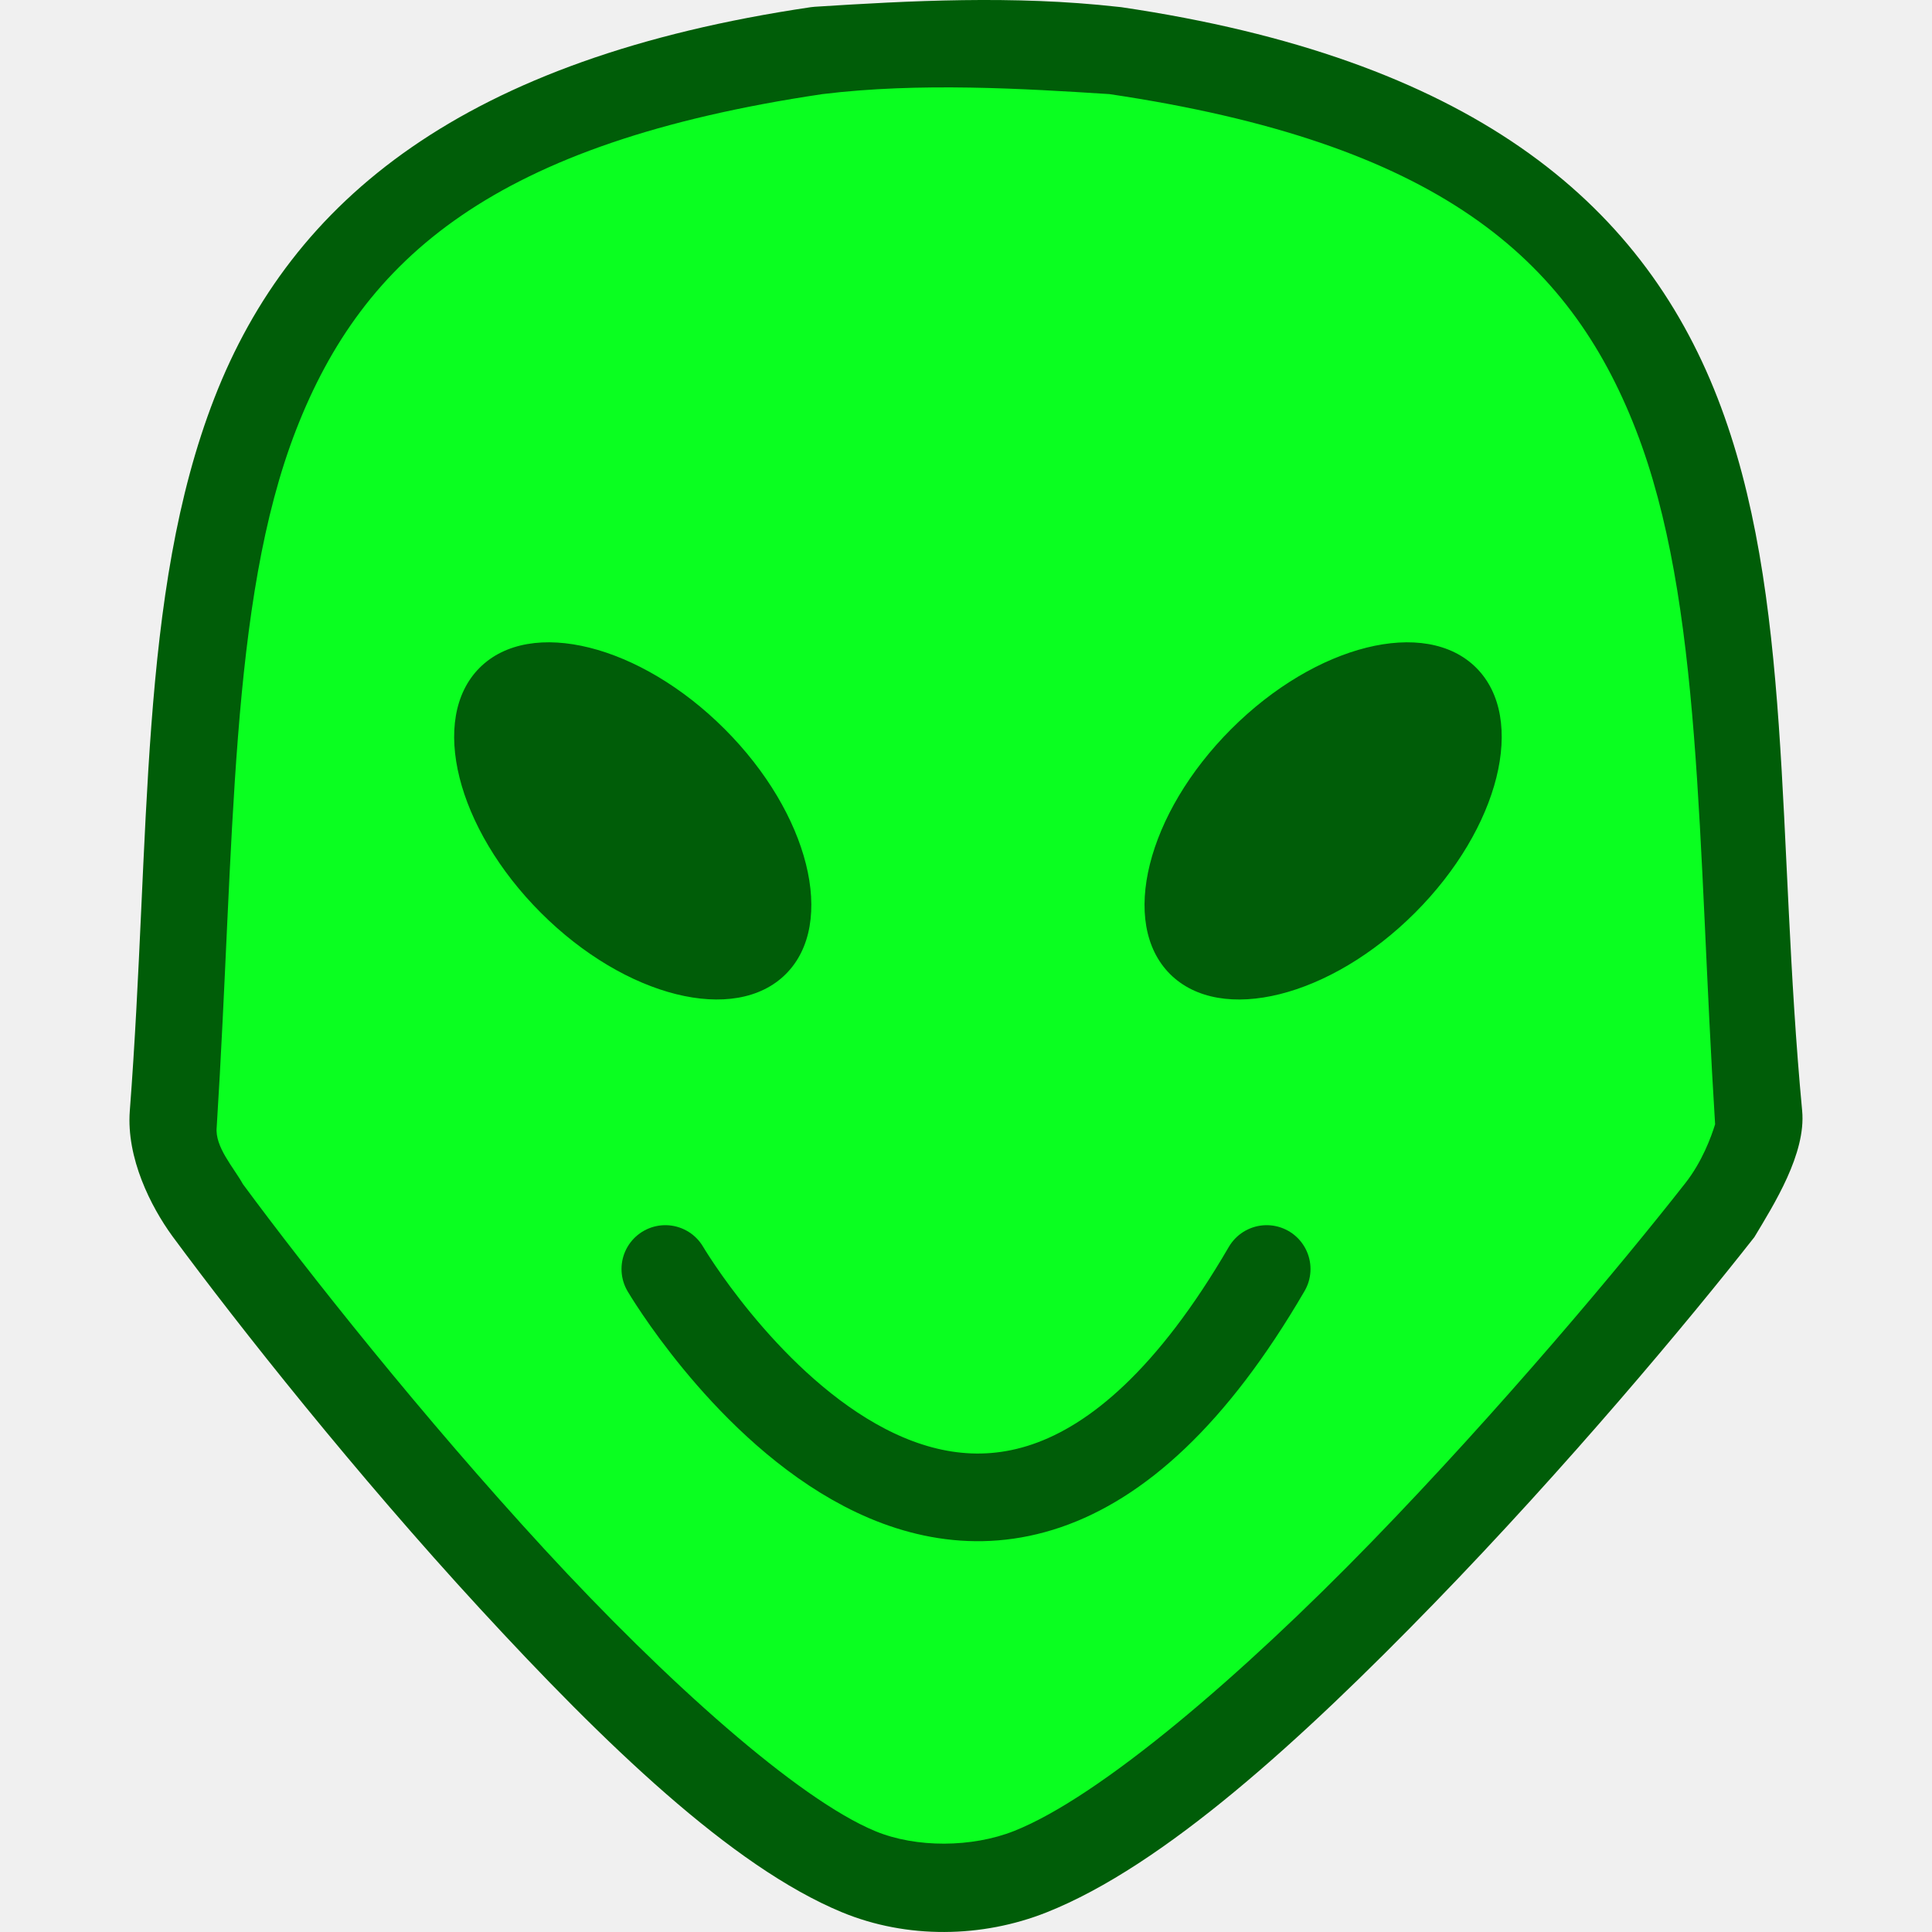
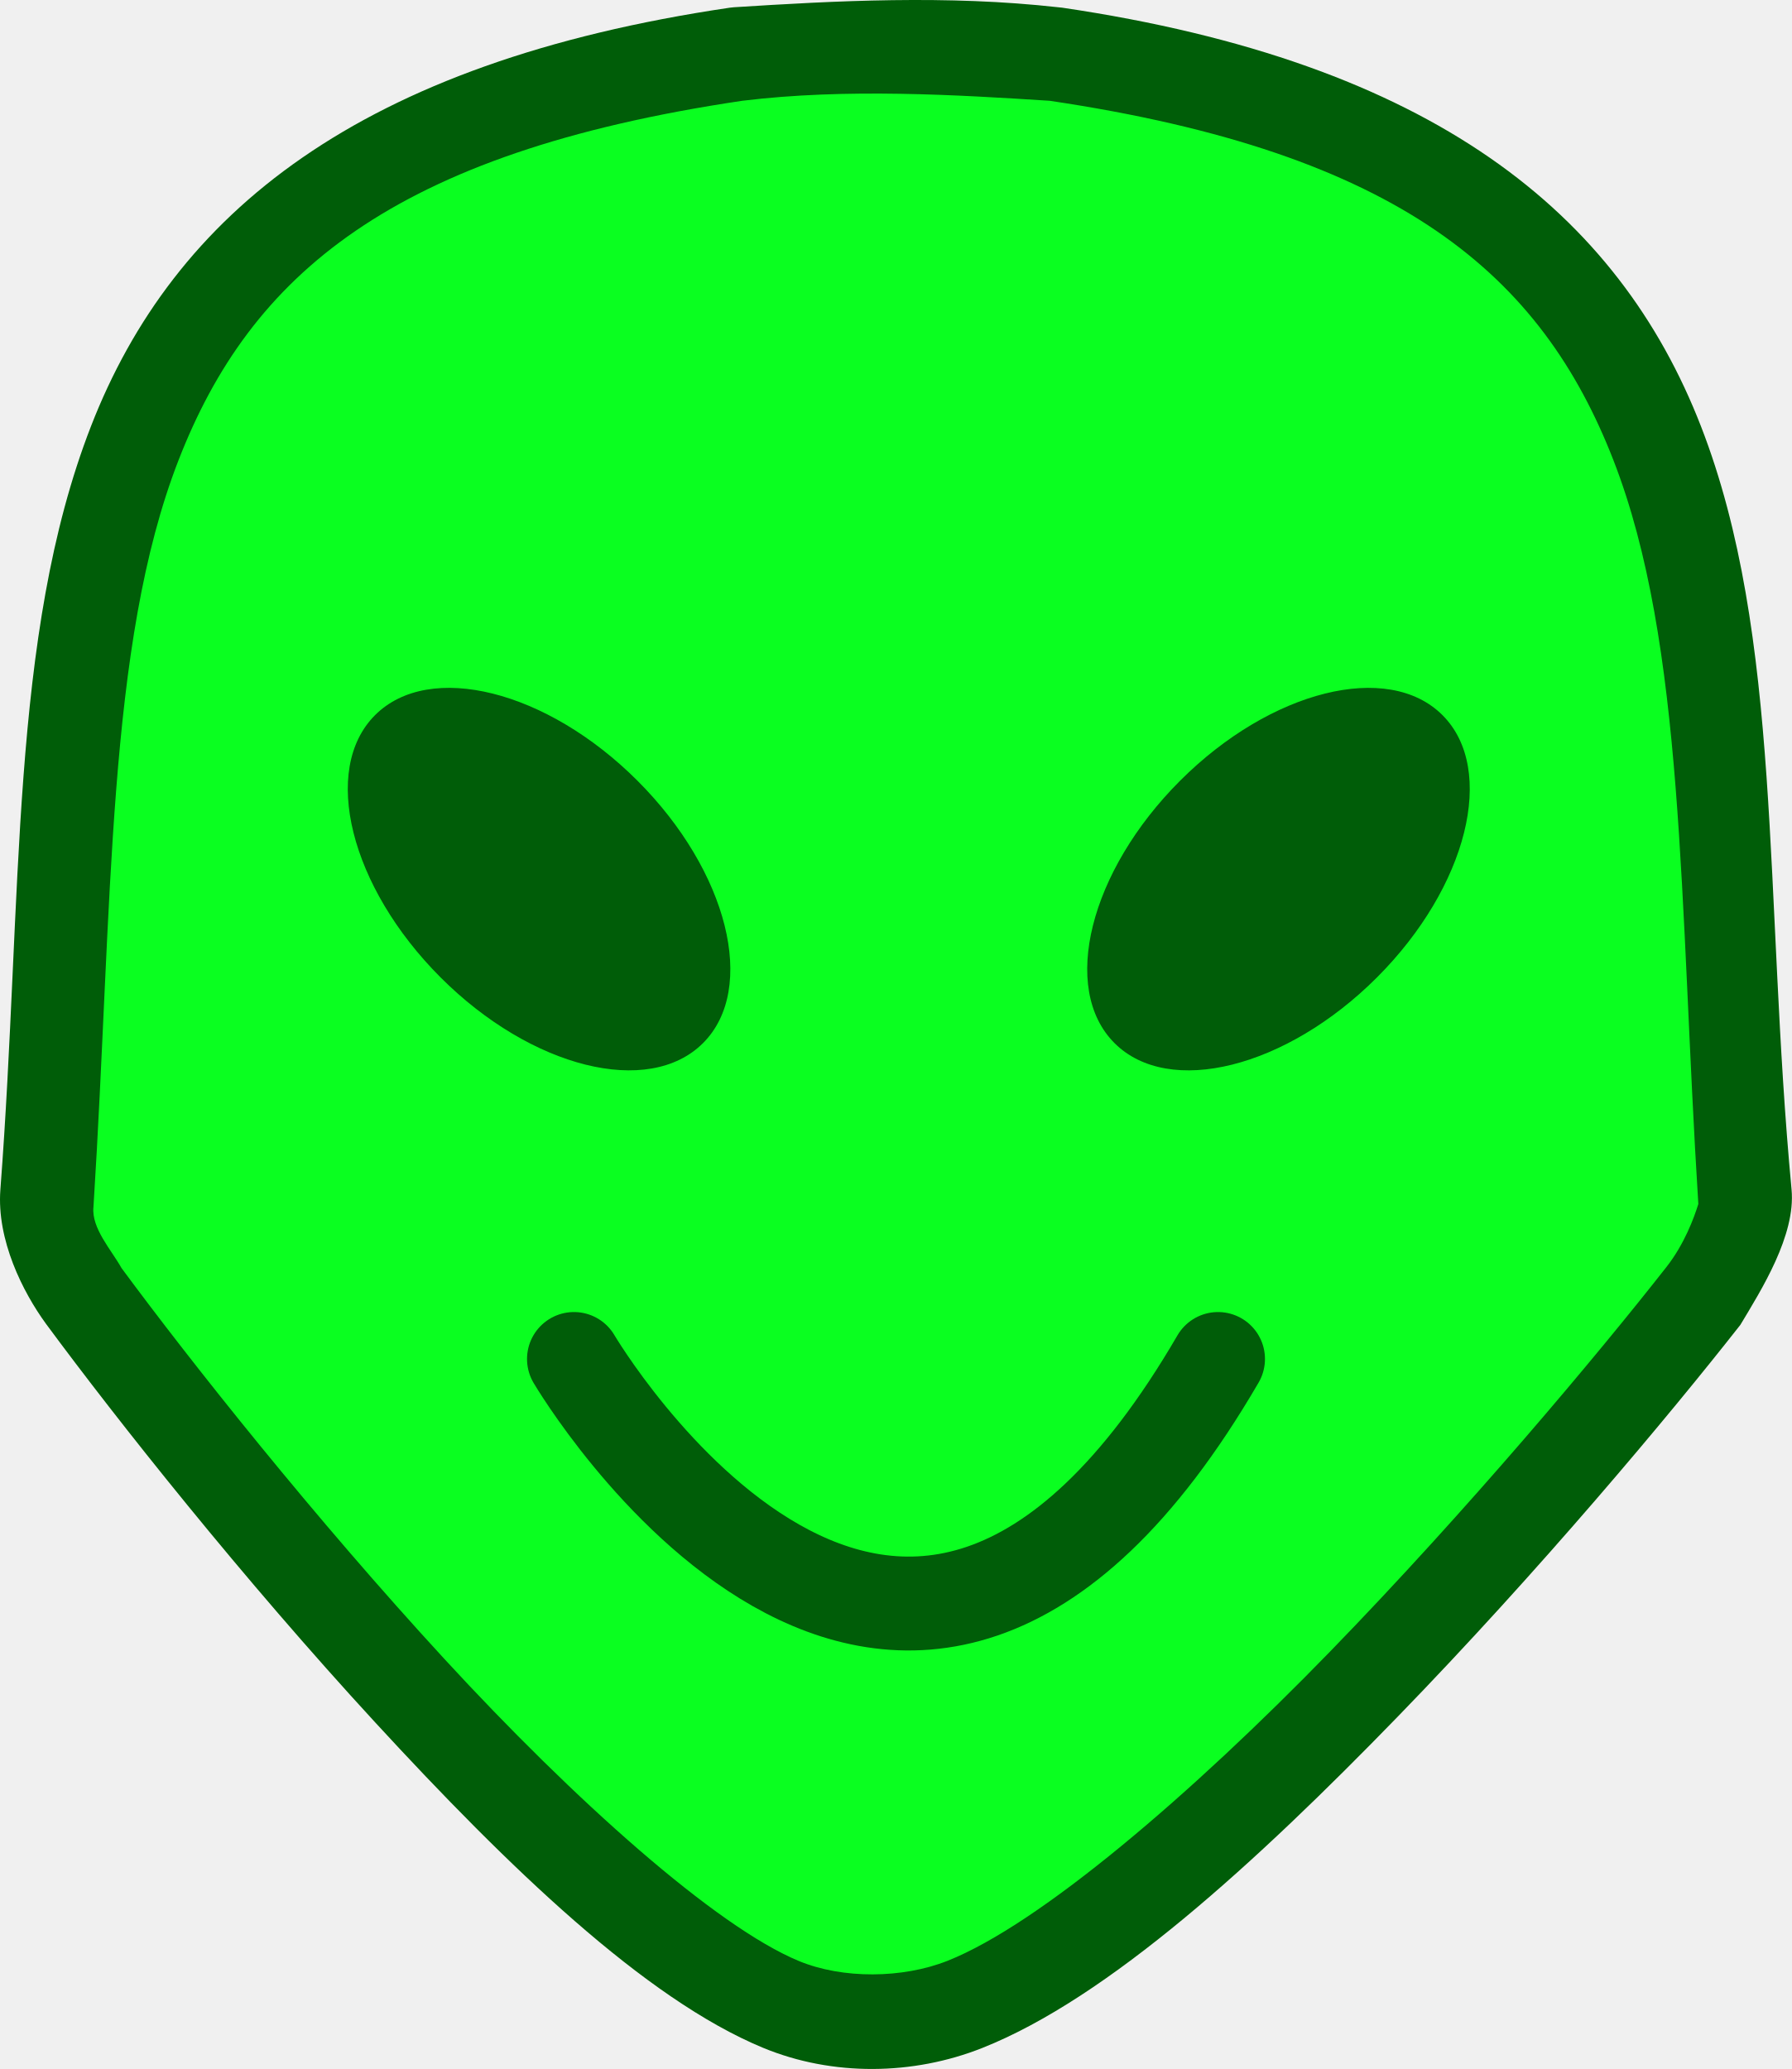
- <svg xmlns="http://www.w3.org/2000/svg" width="512" height="512" viewBox="0 0 135.467 135.467" version="1.1" id="svg8">
-   <defs id="defs2">
-     <marker orient="auto" refY="0" refX="0" id="EmptyDiamondL" style="overflow:visible">
-       <path id="path937" d="M 0,-7.071 -7.071,0 0,7.071 7.071,0 Z" style="fill:#000000;fill-opacity:1;fill-rule:evenodd;stroke:#060606;stroke-width:1pt;stroke-opacity:1" transform="scale(0.8)" />
-     </marker>
-     <marker orient="auto" refY="0" refX="0" id="marker1115" style="overflow:visible">
-       <path id="path1113" d="M 0,0 5,-5 -12.5,0 5,5 Z" style="fill:#ffffff;fill-opacity:1;fill-rule:evenodd;stroke:#000000;stroke-width:1pt;stroke-opacity:1" transform="matrix(0.8,0,0,0.8,10,0)" />
-     </marker>
-     <marker orient="auto" refY="0" refX="0" id="Arrow1Lstart" style="overflow:visible">
-       <path id="path831" d="M 0,0 5,-5 -12.5,0 5,5 Z" style="fill:#ffffff;fill-opacity:1;fill-rule:evenodd;stroke:#000000;stroke-width:1pt;stroke-opacity:1" transform="matrix(0.8,0,0,0.8,10,0)" />
-     </marker>
-     <filter y="-0.172" height="1.344" style="color-interpolation-filters:sRGB" id="filter43338" x="-0.172" width="1.344">
-       <feGaussianBlur stdDeviation="5" result="result6" id="feGaussianBlur43328" />
-       <feComposite result="result8" in="SourceGraphic" operator="atop" in2="result6" id="feComposite43330" />
-       <feComposite result="result9" operator="over" in2="SourceAlpha" in="result8" id="feComposite43332" />
-       <feColorMatrix values="1 0 0 0 0 0 1 0 0 0 0 0 1 0 0 0 0 0 1 0 " result="result10" id="feColorMatrix43334" />
-       <feBlend in="result10" mode="normal" in2="result6" id="feBlend43336" />
-     </filter>
-   </defs>
-   <g id="layer1" transform="translate(0,-183.023)">
-     <g id="g5111" transform="matrix(1.138264,0,0,1.138264,-5.671608,-30.79639)">
+ <svg xmlns="http://www.w3.org/2000/svg" width="29.328mm" height="33.867mm" viewBox="0 0 29.328 33.867" version="1.1" id="svg1" xml:space="preserve">
+   <defs id="defs1" />
+   <g id="layer1" transform="translate(1645.216,-523.7497)">
+     <g id="g5111" transform="matrix(0.284566,0,0,0.284566,-1648.903,470.2949)">
      <path style="fill:#0aff20;fill-opacity:1;stroke:none;stroke-width:5.4;stroke-linecap:round;stroke-linejoin:miter;stroke-dasharray:none;stroke-opacity:1;paint-order:markers fill stroke" d="m 63.166,190.96 h 2.646 7.938 l 23.812,7.938 10.583,13.229 5.292,42.333 v 5.292 l -15.875,18.521 -15.875,15.875 -10.583,7.938 -10.583,2.646 -18.521,-13.229 -21.167,-23.812 -5.292,-7.938 2.646,-37.042 2.646,-13.229 7.938,-7.938 7.938,-5.292 7.938,-2.646 10.583,-2.646 z" id="path33998" />
      <path id="path1047" style="color:#000000;fill:#005d08;stroke-width:4.5;stroke-linecap:round;stroke-linejoin:round;stroke-miterlimit:4;stroke-dasharray:none;paint-order:markers fill stroke" d="m 55.154,188.266 c -0.075,0.005 -0.149,0.012 -0.223,0.023 -21.34,3.151 -31.979,11.831 -36.74,24.072 -4.698,12.079 -3.922,27.029 -5.212,43.911 -0.222,2.905 1.293,5.899 2.62,7.72 4.139,5.606 11.3,14.637 18.949,22.945 7.65,8.308 15.487,15.884 22.289,18.701 4.01,1.661 8.646,1.587 12.611,0.013 7.242,-2.874 15.737,-10.654 23.881,-19.041 8.145,-8.387 15.659,-17.37 19.724,-22.557 1.207,-2.012 3.191,-5.149 2.943,-7.782 -1.587,-16.86 -0.514,-31.83 -5.213,-43.911 -4.761,-12.241 -15.399,-20.922 -36.738,-24.072 -0.074,-0.011 -0.148,-0.019 -0.222,-0.023 -6.395,-0.717 -12.82,-0.373 -18.67,0 z m 18.178,5.379 c 20.193,2.997 28.29,10.057 32.42,20.676 4.122,10.597 3.789,25.385 4.882,42.782 -0.244,0.79 -0.803,2.31 -1.83,3.62 -3.938,5.024 -11.392,13.931 -19.35,22.125 -7.957,8.194 -16.7,15.684 -21.998,17.787 -2.593,1.029 -6.044,1.052 -8.552,0.013 -4.783,-1.981 -12.918,-9.261 -20.383,-17.369 -7.465,-8.108 -14.563,-17.055 -18.578,-22.494 -0.563,-1.018 -1.739,-2.291 -1.611,-3.508 1.107,-17.474 0.757,-32.324 4.892,-42.957 4.13,-10.619 12.229,-17.679 32.422,-20.676 5.968,-0.733 12.387,-0.338 17.685,0 z" />
      <ellipse style="opacity:1;fill:#005d08;fill-opacity:1;fill-rule:nonzero;stroke:none;stroke-width:8.834;stroke-linecap:round;stroke-linejoin:bevel;stroke-miterlimit:4;stroke-dasharray:none;stroke-dashoffset:0;stroke-opacity:1;paint-order:markers stroke fill" id="path5010" cx="-137.5" cy="199.669" rx="8.004" ry="13.339" transform="rotate(-45)" />
      <ellipse cy="229.741" cx="-107.429" id="circle5014" style="opacity:1;fill:#005d08;fill-opacity:1;fill-rule:nonzero;stroke:none;stroke-width:8.834;stroke-linecap:round;stroke-linejoin:bevel;stroke-miterlimit:4;stroke-dasharray:none;stroke-dashoffset:0;stroke-opacity:1;paint-order:markers stroke fill" transform="rotate(-45)" rx="13.339" ry="8.004" />
      <path style="fill:none;fill-opacity:1;stroke:#005d08;stroke-width:5.4;stroke-linecap:round;stroke-linejoin:miter;stroke-dasharray:none;stroke-opacity:1;paint-order:markers fill stroke" d="m 45.968,266.018 c 0,0 18.624,31.652 37.042,0" id="path31133" />
    </g>
  </g>
+   <style type="text/css" id="style16758">
+ 	.st0{fill:#FFC300;stroke:#695000;stroke-width:13;stroke-miterlimit:10;}
+ 	.st1{fill:#FFC300;stroke:#695000;stroke-width:13;stroke-linecap:round;stroke-miterlimit:10;}
+ </style>
+   <style type="text/css" id="style16758-4">
+ 	.st0{fill:#FFC300;stroke:#695000;stroke-width:13;stroke-miterlimit:10;}
+ 	.st1{fill:#FFC300;stroke:#695000;stroke-width:13;stroke-linecap:round;stroke-miterlimit:10;}
+ </style>
+   <style type="text/css" id="style16758-5">
+ 	.st0{fill:#FFC300;stroke:#695000;stroke-width:13;stroke-miterlimit:10;}
+ 	.st1{fill:#FFC300;stroke:#695000;stroke-width:13;stroke-linecap:round;stroke-miterlimit:10;}
+ </style>
+   <style type="text/css" id="style16758-9">
+ 	.st0{fill:#FFC300;stroke:#695000;stroke-width:13;stroke-miterlimit:10;}
+ 	.st1{fill:#FFC300;stroke:#695000;stroke-width:13;stroke-linecap:round;stroke-miterlimit:10;}
+ </style>
</svg>
